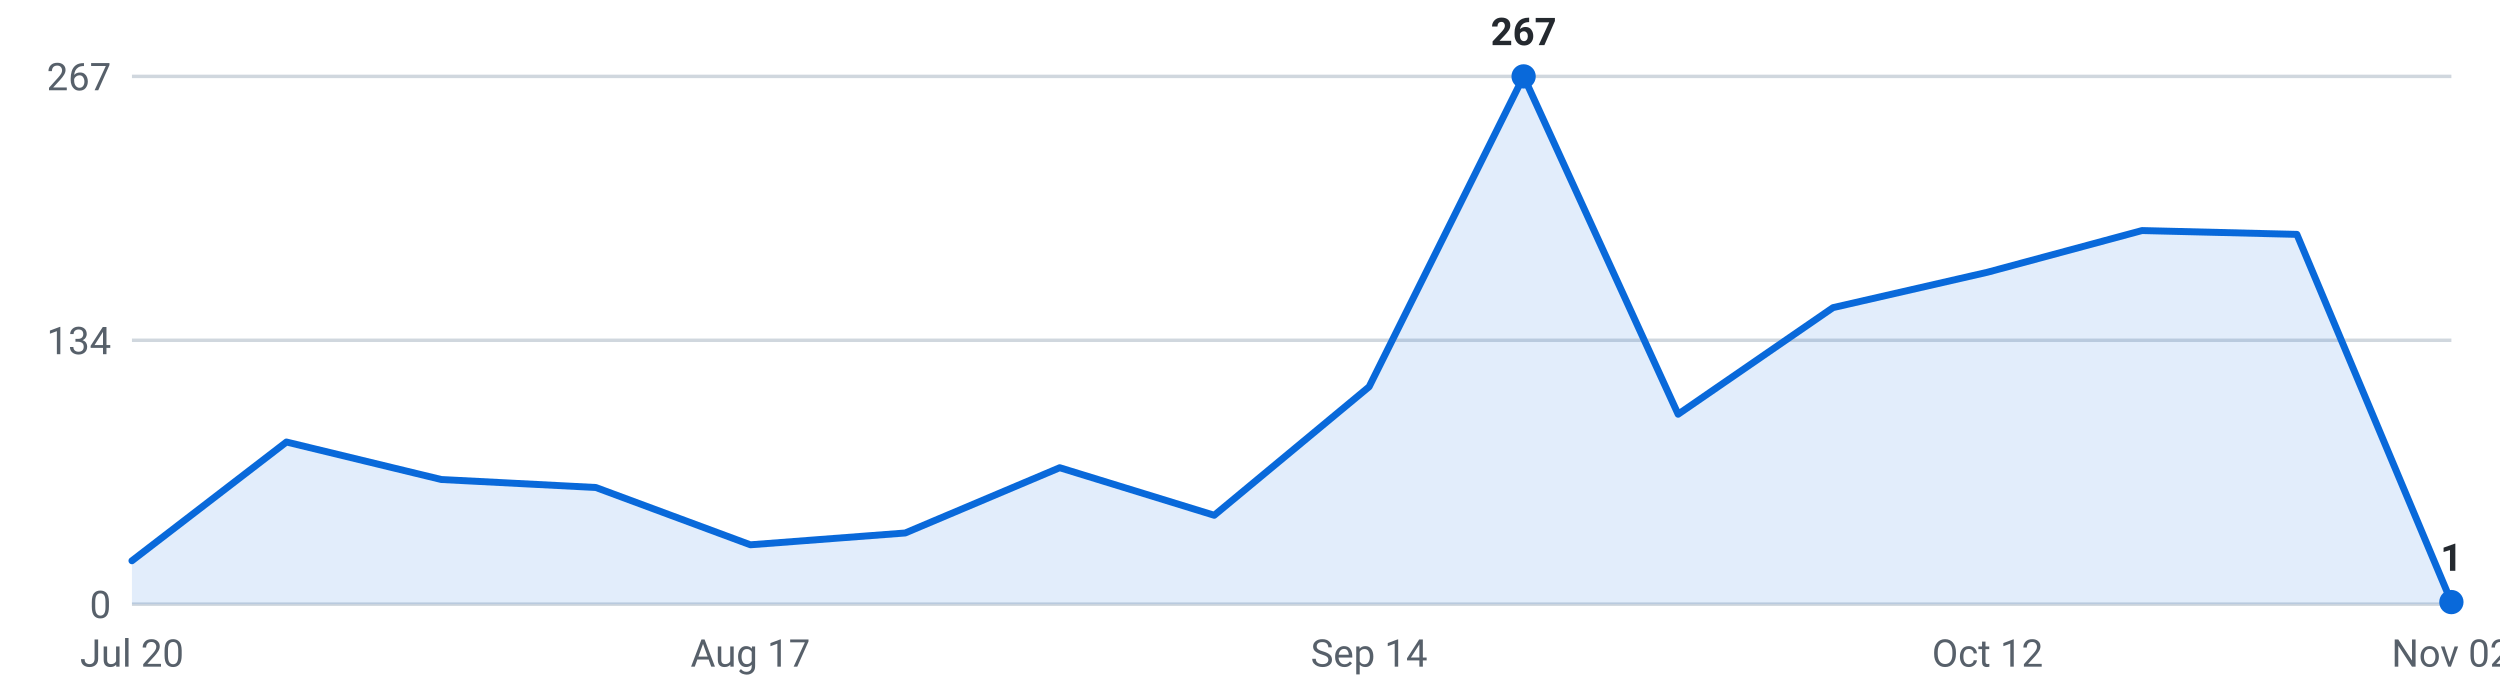
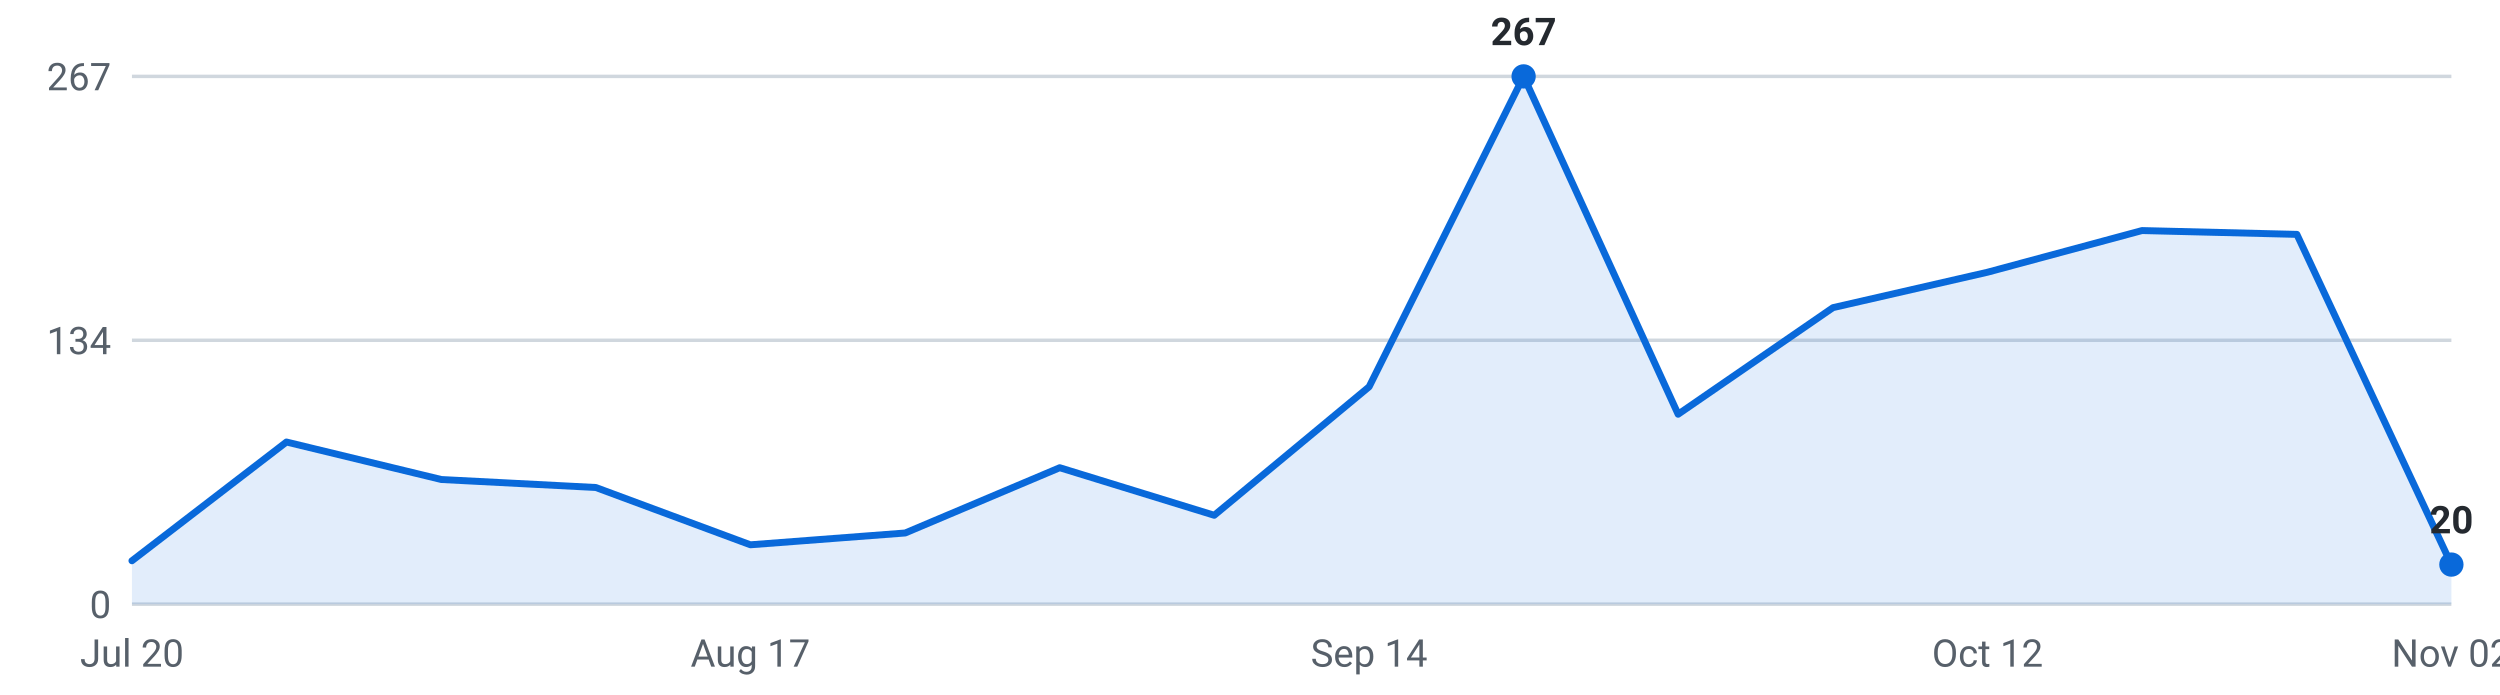
<svg xmlns="http://www.w3.org/2000/svg" viewBox="0 0 720 200" width="720" height="200" role="img" aria-label="Roles posted per week, last 16 weeks">
  <g font-family="-apple-system,Segoe UI,Roboto,sans-serif" font-size="11">
    <line x1="38" y1="174.0" x2="706" y2="174.0" stroke="#d0d7de" stroke-width="1" />
    <text x="32" y="178.0" text-anchor="end" fill="#57606a">0</text>
    <line x1="38" y1="98.0" x2="706" y2="98.0" stroke="#d0d7de" stroke-width="1" />
    <text x="32" y="102.0" text-anchor="end" fill="#57606a">134</text>
    <line x1="38" y1="22.0" x2="706" y2="22.0" stroke="#d0d7de" stroke-width="1" />
    <text x="32" y="26.0" text-anchor="end" fill="#57606a">267</text>
-     <path d="M38.0,174 L38.0,161.5 L82.5,127.3 L127.1,138.1 L171.6,140.4 L216.1,156.9 L260.7,153.5 L305.2,134.7 L349.7,148.4 L394.3,111.4 L438.8,22.0 L483.3,119.3 L527.9,88.6 L572.4,78.4 L616.9,66.4 L661.5,67.5 L706.0,173.4 L706.0,174 Z" fill="#0969da" fill-opacity="0.12" />
-     <polyline points="38.0,161.5 82.5,127.3 127.1,138.1 171.6,140.4 216.1,156.9 260.7,153.5 305.2,134.7 349.7,148.4 394.3,111.4 438.8,22.0 483.3,119.3 527.9,88.6 572.4,78.4 616.9,66.4 661.5,67.5 706.0,173.4" fill="none" stroke="#0969da" stroke-width="2" stroke-linejoin="round" stroke-linecap="round" />
+     <path d="M38.0,174 L38.0,161.5 L82.5,127.3 L127.1,138.1 L171.6,140.4 L216.1,156.9 L260.7,153.5 L305.2,134.7 L349.7,148.4 L394.3,111.4 L438.8,22.0 L483.3,119.3 L527.9,88.6 L572.4,78.4 L616.9,66.4 L661.5,67.5 L706.0,162.6 L706.0,174 Z" fill="#0969da" fill-opacity="0.12" />
+     <polyline points="38.0,161.5 82.5,127.3 127.1,138.1 171.6,140.4 216.1,156.9 260.7,153.5 305.2,134.7 349.7,148.4 394.3,111.4 438.8,22.0 483.3,119.3 527.9,88.6 572.4,78.4 616.9,66.4 661.5,67.5 706.0,162.6" fill="none" stroke="#0969da" stroke-width="2" stroke-linejoin="round" stroke-linecap="round" />
    <circle cx="438.8" cy="22.0" r="3.5" fill="#0969da" />
    <text x="438.8" y="13.0" text-anchor="middle" fill="#24292f" font-weight="600">267</text>
-     <circle cx="706.0" cy="173.4" r="3.5" fill="#0969da" />
-     <text x="706.0" y="164.4" text-anchor="middle" fill="#24292f" font-weight="600">1</text>
+     <circle cx="706.0" cy="162.6" r="3.5" fill="#0969da" />
+     <text x="706.0" y="153.6" text-anchor="middle" fill="#24292f" font-weight="600">20</text>
    <text x="38.0" y="192" text-anchor="middle" fill="#57606a">Jul 20</text>
    <text x="216.1" y="192" text-anchor="middle" fill="#57606a">Aug 17</text>
    <text x="394.3" y="192" text-anchor="middle" fill="#57606a">Sep 14</text>
    <text x="572.4" y="192" text-anchor="middle" fill="#57606a">Oct 12</text>
    <text x="706.0" y="192" text-anchor="middle" fill="#57606a">Nov 02</text>
  </g>
</svg>
